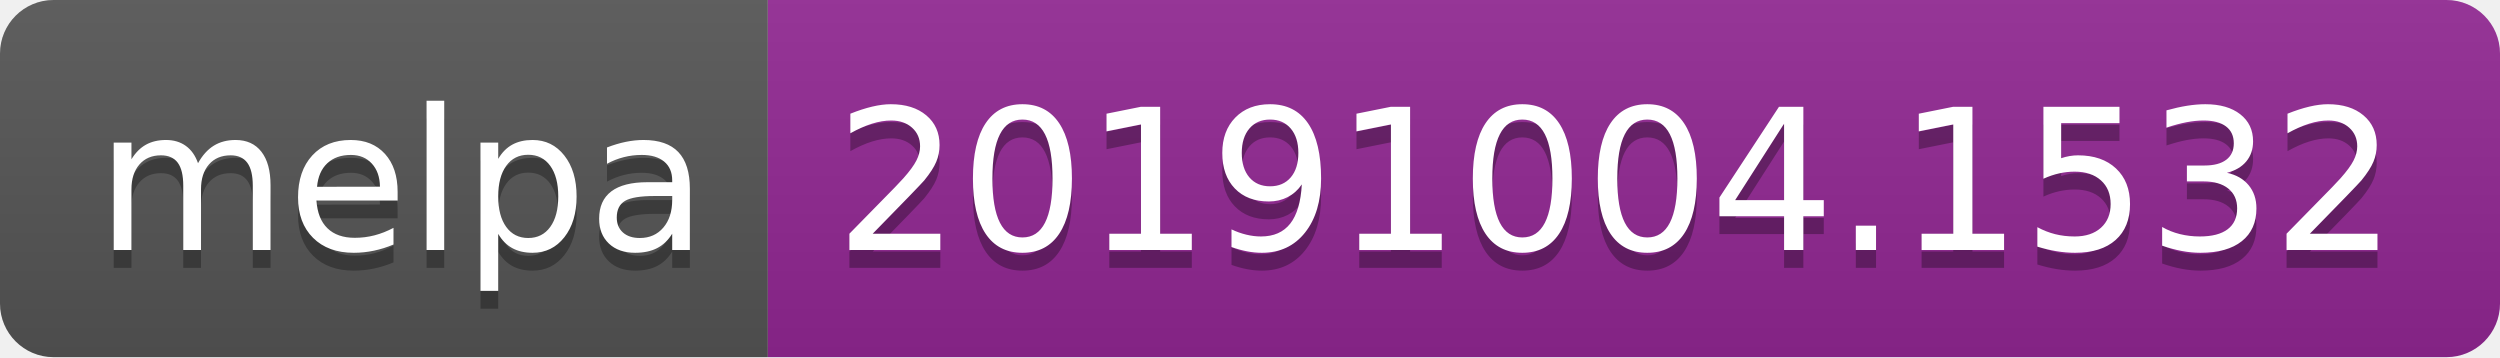
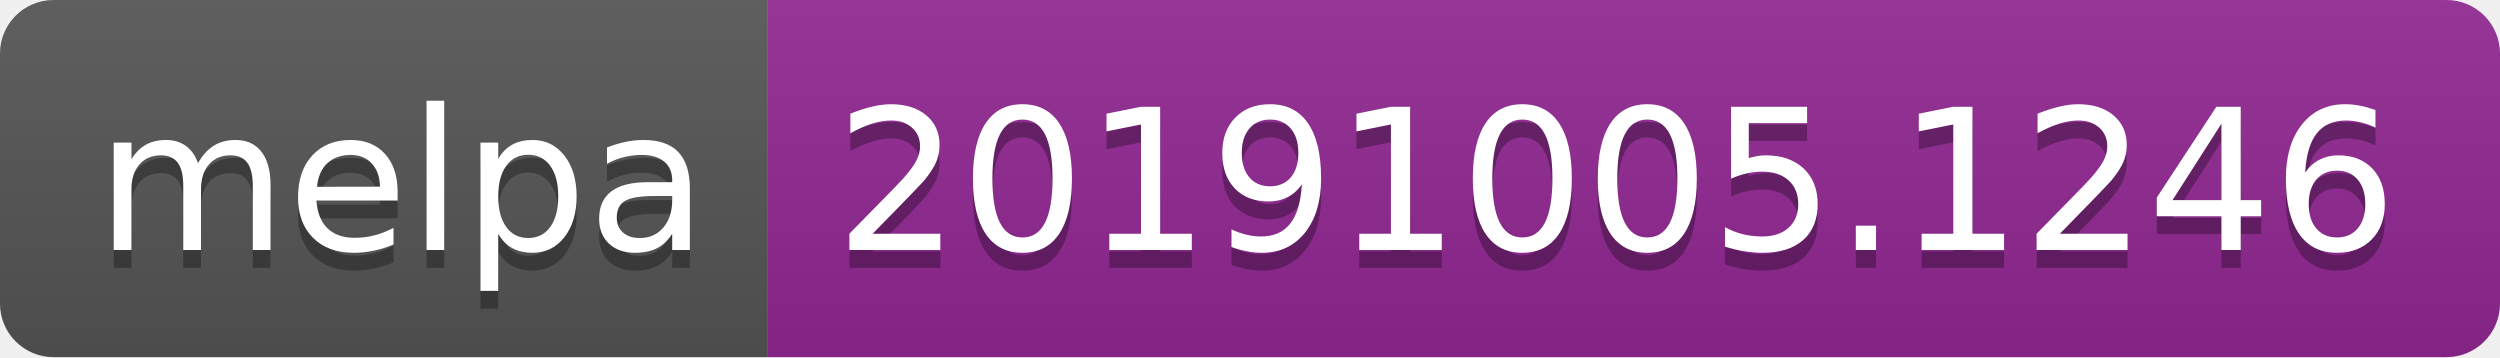
<svg xmlns="http://www.w3.org/2000/svg" width="140" height="20">
  <linearGradient id="b" x2="0" y2="100%">
    <stop offset="0" stop-color="#bbb" stop-opacity=".1" />
    <stop offset="1" stop-opacity=".1" />
  </linearGradient>
  <clipPath id="a">
    <rect width="140" height="20" rx="3" fill="#fff" />
  </clipPath>
  <g clip-path="url(#a)">
    <path fill="#555" d="M0 0h43v20H0z" />
    <path fill="#922793" d="M43 0h97v20H43z" />
    <path fill="url(#b)" d="M0 0h140v20H0z" />
  </g>
  <g fill="#fff" text-anchor="middle" font-family="DejaVu Sans,Verdana,Geneva,sans-serif" font-size="110">
    <text x="225" y="150" fill="#010101" fill-opacity=".3" transform="scale(.1)" textLength="330">melpa</text>
    <text x="225" y="140" transform="scale(.1)" textLength="330">melpa</text>
-     <text x="905" y="150" fill="#010101" fill-opacity=".3" transform="scale(.1)" textLength="870">20191004.1532</text>
-     <text x="905" y="140" transform="scale(.1)" textLength="870">20191004.1532</text>
+     <text x="905" y="150" fill="#010101" fill-opacity=".3" transform="scale(.1)" textLength="870">20191005.1246</text>
+     <text x="905" y="140" transform="scale(.1)" textLength="870">20191005.1246</text>
  </g>
</svg>
